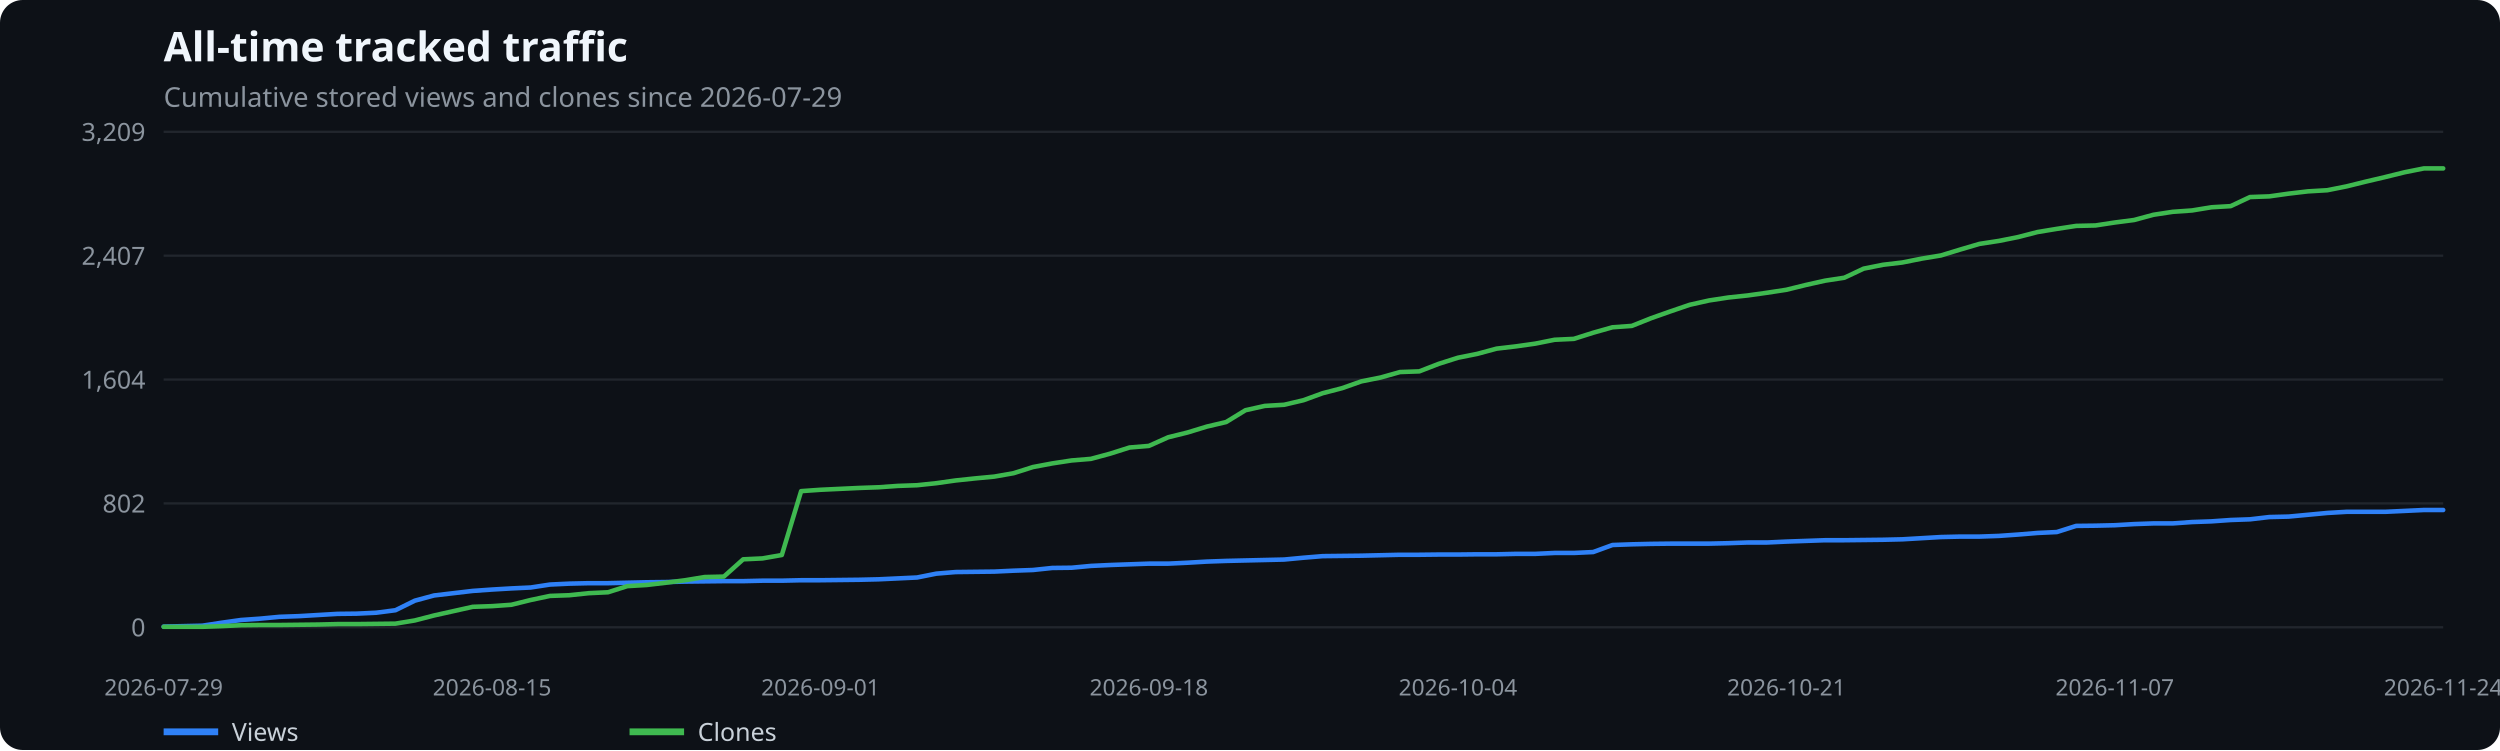
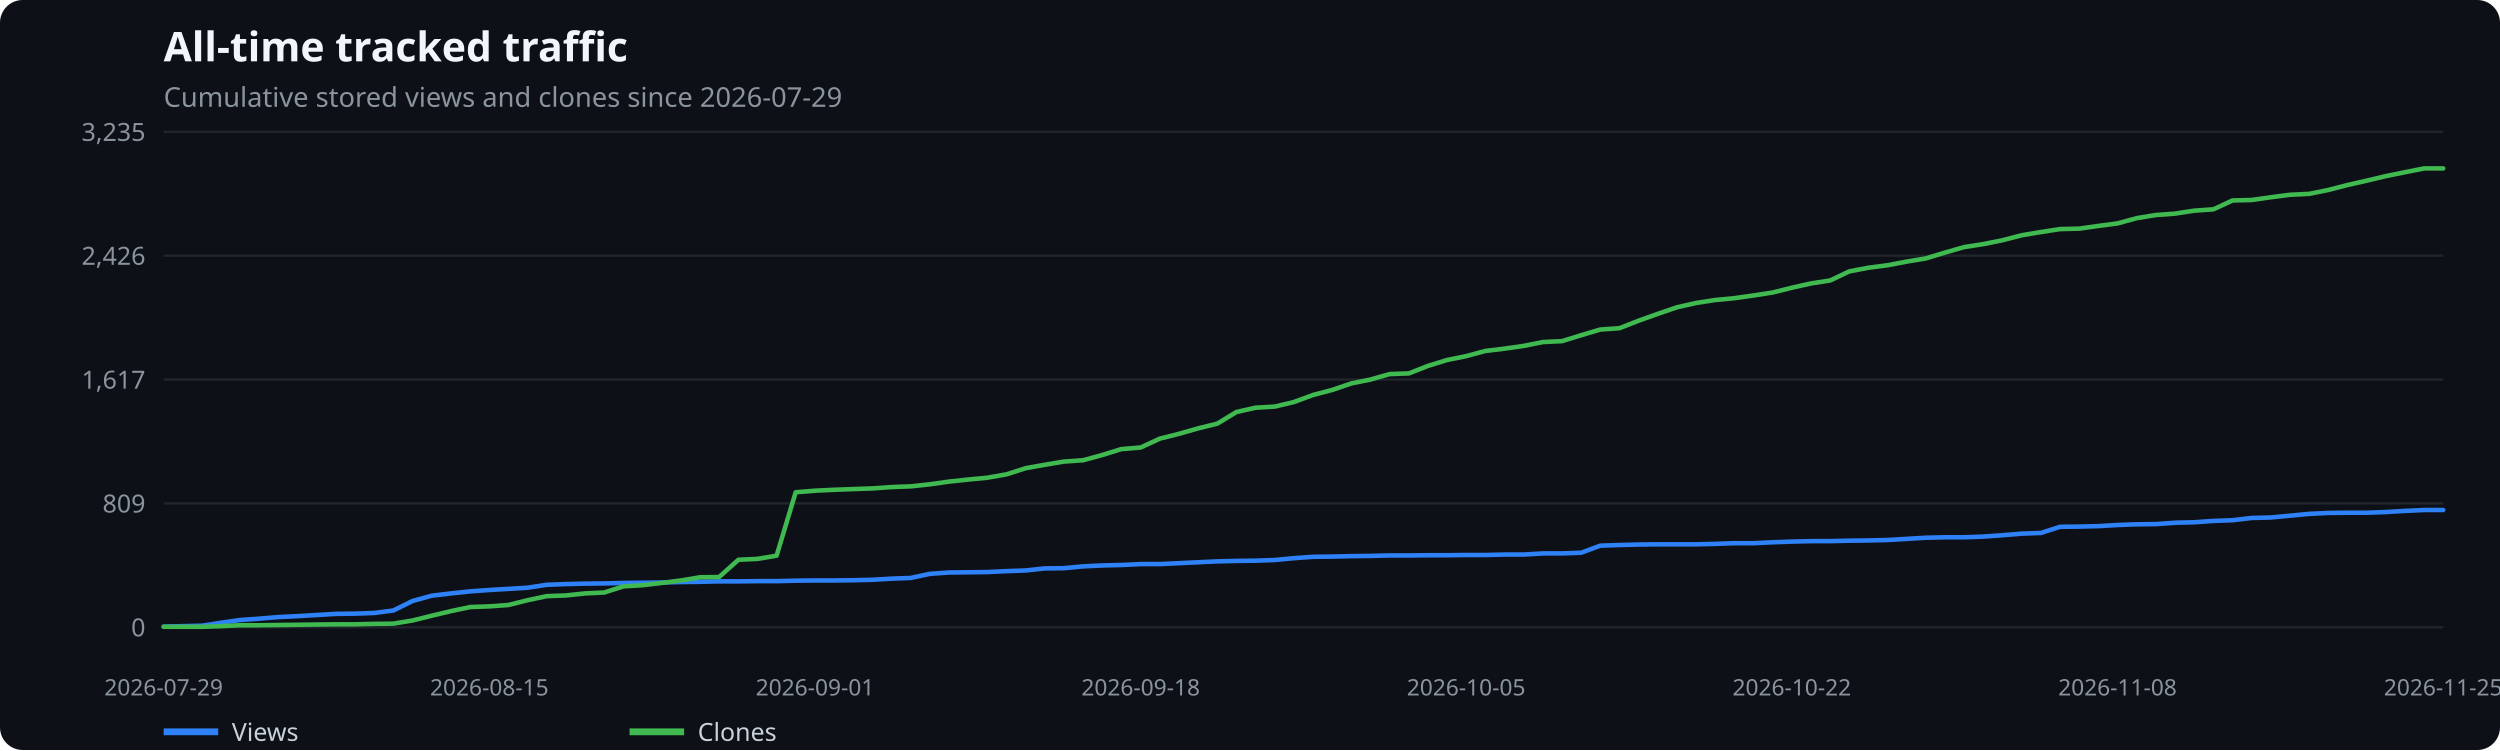
<svg xmlns="http://www.w3.org/2000/svg" width="1100" height="330" viewBox="0 0 1100 330" role="img" aria-label="All-time tracked traffic">
  <rect width="100%" height="100%" fill="#0d1117" rx="10" />
  <text x="72" y="27" fill="#f0f6fc" font-family="system-ui,sans-serif" font-size="18" font-weight="600">All-time tracked traffic</text>
  <text x="72" y="47" fill="#8b949e" font-family="system-ui,sans-serif" font-size="12">Cumulative stored views and clones since 2026-07-29</text>
  <line x1="72" x2="1075" y1="276.0" y2="276.0" stroke="#21262d" />
  <text x="64" y="280.0" text-anchor="end" fill="#8b949e" font-family="system-ui,sans-serif" font-size="11">0</text>
  <line x1="72" x2="1075" y1="221.5" y2="221.5" stroke="#21262d" />
-   <text x="64" y="225.5" text-anchor="end" fill="#8b949e" font-family="system-ui,sans-serif" font-size="11">802</text>
+   <text x="64" y="225.5" text-anchor="end" fill="#8b949e" font-family="system-ui,sans-serif" font-size="11">809</text>
  <line x1="72" x2="1075" y1="167.0" y2="167.0" stroke="#21262d" />
-   <text x="64" y="171.0" text-anchor="end" fill="#8b949e" font-family="system-ui,sans-serif" font-size="11">1,604</text>
+   <text x="64" y="171.0" text-anchor="end" fill="#8b949e" font-family="system-ui,sans-serif" font-size="11">1,617</text>
  <line x1="72" x2="1075" y1="112.5" y2="112.5" stroke="#21262d" />
-   <text x="64" y="116.5" text-anchor="end" fill="#8b949e" font-family="system-ui,sans-serif" font-size="11">2,407</text>
+   <text x="64" y="116.5" text-anchor="end" fill="#8b949e" font-family="system-ui,sans-serif" font-size="11">2,426</text>
  <line x1="72" x2="1075" y1="58.0" y2="58.0" stroke="#21262d" />
-   <text x="64" y="62.0" text-anchor="end" fill="#8b949e" font-family="system-ui,sans-serif" font-size="11">3,209</text>
+   <text x="64" y="62.0" text-anchor="end" fill="#8b949e" font-family="system-ui,sans-serif" font-size="11">3,235</text>
  <text x="72.0" y="306" text-anchor="middle" fill="#8b949e" font-family="system-ui,sans-serif" font-size="10">2026-07-29</text>
-   <text x="216.5" y="306" text-anchor="middle" fill="#8b949e" font-family="system-ui,sans-serif" font-size="10">2026-08-15</text>
-   <text x="361.0" y="306" text-anchor="middle" fill="#8b949e" font-family="system-ui,sans-serif" font-size="10">2026-09-01</text>
-   <text x="505.5" y="306" text-anchor="middle" fill="#8b949e" font-family="system-ui,sans-serif" font-size="10">2026-09-18</text>
-   <text x="641.5" y="306" text-anchor="middle" fill="#8b949e" font-family="system-ui,sans-serif" font-size="10">2026-10-04</text>
-   <text x="786.0" y="306" text-anchor="middle" fill="#8b949e" font-family="system-ui,sans-serif" font-size="10">2026-10-21</text>
-   <text x="930.5" y="306" text-anchor="middle" fill="#8b949e" font-family="system-ui,sans-serif" font-size="10">2026-11-07</text>
-   <text x="1075.0" y="306" text-anchor="middle" fill="#8b949e" font-family="system-ui,sans-serif" font-size="10">2026-11-24</text>
-   <polyline points="72.0,275.7 80.5,275.5 89.0,275.3 97.5,274.0 106.0,272.8 114.5,272.2 123.0,271.4 131.5,271.1 140.0,270.6 148.5,270.1 157.0,270.0 165.5,269.6 174.0,268.5 182.5,264.3 191.0,262.0 199.5,261.0 208.0,260.0 216.5,259.4 225.0,258.9 233.5,258.5 242.0,257.2 250.5,256.8 259.0,256.6 267.5,256.6 276.0,256.4 284.5,256.2 293.0,256.1 301.5,255.9 310.0,255.8 318.5,255.7 327.0,255.7 335.5,255.5 344.0,255.5 352.5,255.3 361.0,255.3 369.5,255.2 378.0,255.1 386.5,254.9 395.0,254.5 403.5,254.1 412.0,252.4 420.5,251.7 429.0,251.6 437.5,251.5 446.0,251.1 454.5,250.8 463.0,249.9 471.5,249.8 480.0,249.0 488.5,248.6 497.0,248.3 505.5,248.0 514.0,248.0 522.5,247.6 531.0,247.1 539.5,246.8 548.0,246.6 556.5,246.4 565.0,246.2 573.5,245.4 582.0,244.7 590.5,244.6 599.0,244.5 607.5,244.3 616.0,244.1 624.5,244.1 633.0,244.0 641.5,244.0 650.0,243.9 658.5,243.9 667.0,243.7 675.5,243.7 684.0,243.3 692.5,243.3 701.0,242.9 709.5,239.8 718.0,239.5 726.5,239.3 735.0,239.2 743.5,239.2 752.0,239.2 760.5,239.0 769.0,238.7 777.5,238.7 786.0,238.3 794.5,238.0 803.0,237.7 811.5,237.7 820.0,237.6 828.5,237.5 837.0,237.3 845.5,236.8 854.0,236.3 862.5,236.1 871.0,236.1 879.5,235.8 888.0,235.2 896.5,234.5 905.0,234.1 913.5,231.4 922.0,231.3 930.5,231.1 939.0,230.6 947.5,230.3 956.0,230.3 964.5,229.7 973.0,229.4 981.5,228.8 990.0,228.5 998.5,227.5 1007.0,227.3 1015.5,226.5 1024.0,225.7 1032.5,225.2 1041.0,225.2 1049.5,225.2 1058.0,224.8 1066.5,224.4 1075.0,224.4" fill="none" stroke="#2f81f7" stroke-width="2" stroke-linecap="round" stroke-linejoin="round" />
+   <text x="215.3" y="306" text-anchor="middle" fill="#8b949e" font-family="system-ui,sans-serif" font-size="10">2026-08-15</text>
+   <text x="358.6" y="306" text-anchor="middle" fill="#8b949e" font-family="system-ui,sans-serif" font-size="10">2026-09-01</text>
+   <text x="501.9" y="306" text-anchor="middle" fill="#8b949e" font-family="system-ui,sans-serif" font-size="10">2026-09-18</text>
+   <text x="645.1" y="306" text-anchor="middle" fill="#8b949e" font-family="system-ui,sans-serif" font-size="10">2026-10-05</text>
+   <text x="788.4" y="306" text-anchor="middle" fill="#8b949e" font-family="system-ui,sans-serif" font-size="10">2026-10-22</text>
+   <text x="931.7" y="306" text-anchor="middle" fill="#8b949e" font-family="system-ui,sans-serif" font-size="10">2026-11-08</text>
+   <text x="1075.0" y="306" text-anchor="middle" fill="#8b949e" font-family="system-ui,sans-serif" font-size="10">2026-11-25</text>
+   <polyline points="72.0,275.7 80.4,275.5 88.9,275.3 97.3,274.0 105.7,272.8 114.1,272.2 122.6,271.5 131.0,271.1 139.4,270.6 147.9,270.1 156.3,270.0 164.7,269.7 173.1,268.6 181.6,264.4 190.0,262.1 198.4,261.1 206.9,260.2 215.3,259.6 223.7,259.1 232.1,258.6 240.6,257.3 249.0,257.0 257.4,256.8 265.9,256.7 274.3,256.5 282.7,256.4 291.1,256.3 299.6,256.1 308.0,256.0 316.4,255.8 324.9,255.8 333.3,255.7 341.7,255.7 350.1,255.5 358.6,255.4 367.0,255.4 375.4,255.3 383.9,255.1 392.3,254.6 400.7,254.3 409.1,252.5 417.6,251.9 426.0,251.8 434.4,251.7 442.9,251.3 451.3,251.0 459.7,250.1 468.1,250.0 476.6,249.2 485.0,248.8 493.4,248.6 501.9,248.2 510.3,248.2 518.7,247.8 527.1,247.4 535.6,247.0 544.0,246.8 552.4,246.7 560.9,246.4 569.3,245.6 577.7,245.0 586.1,244.9 594.6,244.7 603.0,244.6 611.4,244.4 619.9,244.4 628.3,244.3 636.7,244.3 645.1,244.2 653.6,244.2 662.0,244.0 670.4,244.0 678.9,243.5 687.3,243.5 695.7,243.2 704.1,240.1 712.6,239.8 721.0,239.6 729.4,239.5 737.9,239.5 746.3,239.5 754.7,239.3 763.1,239.0 771.6,239.0 780.0,238.6 788.4,238.3 796.9,238.1 805.3,238.1 813.7,237.9 822.1,237.8 830.6,237.6 839.0,237.1 847.4,236.6 855.9,236.4 864.3,236.4 872.7,236.1 881.1,235.5 889.6,234.8 898.0,234.5 906.4,231.8 914.9,231.7 923.3,231.5 931.7,231.0 940.1,230.7 948.6,230.6 957.0,230.0 965.4,229.8 973.9,229.2 982.3,228.9 990.7,227.9 999.1,227.7 1007.6,226.9 1016.0,226.1 1024.4,225.7 1032.9,225.6 1041.3,225.6 1049.7,225.3 1058.1,224.8 1066.6,224.4 1075.0,224.4" fill="none" stroke="#2f81f7" stroke-width="2" stroke-linecap="round" stroke-linejoin="round" />
  <line x1="72" x2="96" y1="322" y2="322" stroke="#2f81f7" stroke-width="3" />
  <text x="102" y="326" fill="#c9d1d9" font-family="system-ui,sans-serif" font-size="11">Views</text>
-   <polyline points="72.0,275.8 80.5,275.8 89.0,275.8 97.5,275.5 106.0,275.1 114.5,275.0 123.0,275.0 131.5,274.9 140.0,274.8 148.5,274.6 157.0,274.6 165.5,274.5 174.0,274.4 182.5,273.0 191.0,270.8 199.5,268.9 208.0,267.0 216.5,266.7 225.0,266.1 233.5,264.0 242.0,262.2 250.5,261.9 259.0,261.0 267.5,260.6 276.0,257.9 284.5,257.4 293.0,256.4 301.5,255.3 310.0,253.9 318.5,253.7 327.0,246.1 335.5,245.7 344.0,244.2 352.5,216.1 361.0,215.5 369.5,215.1 378.0,214.7 386.5,214.4 395.0,213.8 403.5,213.5 412.0,212.6 420.5,211.4 429.0,210.5 437.5,209.7 446.0,208.2 454.5,205.5 463.0,203.9 471.5,202.6 480.0,201.9 488.5,199.6 497.0,196.9 505.5,196.2 514.0,192.4 522.5,190.3 531.0,187.7 539.5,185.7 548.0,180.5 556.5,178.6 565.0,178.1 573.5,176.1 582.0,173.0 590.5,170.8 599.0,167.8 607.5,166.1 616.0,163.7 624.5,163.4 633.0,160.1 641.5,157.4 650.0,155.7 658.5,153.4 667.0,152.4 675.5,151.2 684.0,149.5 692.5,149.1 701.0,146.4 709.5,144.0 718.0,143.4 726.5,140.0 735.0,137.0 743.5,134.1 752.0,132.2 760.5,130.9 769.0,130.0 777.5,128.8 786.0,127.5 794.5,125.4 803.0,123.5 811.5,122.2 820.0,118.2 828.5,116.5 837.0,115.5 845.5,113.8 854.0,112.4 862.5,109.8 871.0,107.3 879.5,106.0 888.0,104.3 896.5,102.1 905.0,100.7 913.5,99.4 922.0,99.2 930.5,97.9 939.0,96.8 947.5,94.5 956.0,93.2 964.5,92.6 973.0,91.2 981.5,90.7 990.0,86.7 998.5,86.4 1007.0,85.2 1015.5,84.2 1024.0,83.7 1032.5,82.0 1041.0,79.9 1049.5,77.9 1058.0,75.8 1066.5,74.1 1075.0,74.1" fill="none" stroke="#3fb950" stroke-width="2" stroke-linecap="round" stroke-linejoin="round" />
+   <polyline points="72.0,275.8 80.4,275.8 88.9,275.8 97.3,275.5 105.7,275.1 114.1,275.1 122.6,275.0 131.0,274.9 139.4,274.8 147.9,274.7 156.3,274.7 164.7,274.5 173.1,274.4 181.6,273.0 190.0,270.9 198.4,268.9 206.9,267.1 215.3,266.8 223.7,266.2 232.1,264.1 240.6,262.3 249.0,262.0 257.4,261.1 265.9,260.7 274.3,258.0 282.7,257.5 291.1,256.5 299.6,255.4 308.0,254.0 316.4,253.9 324.9,246.3 333.3,245.9 341.7,244.5 350.1,216.6 358.6,215.9 367.0,215.5 375.4,215.2 383.9,214.9 392.3,214.3 400.7,214.0 409.1,213.1 417.6,211.9 426.0,211.0 434.4,210.2 442.9,208.7 451.3,206.0 459.7,204.5 468.1,203.1 476.6,202.5 485.0,200.2 493.4,197.6 501.9,196.9 510.3,193.0 518.7,190.9 527.1,188.5 535.6,186.4 544.0,181.3 552.4,179.4 560.9,178.9 569.3,176.9 577.7,173.8 586.1,171.6 594.6,168.7 603.0,167.0 611.4,164.6 619.9,164.3 628.3,161.0 636.7,158.4 645.1,156.7 653.6,154.4 662.0,153.4 670.4,152.2 678.9,150.5 687.3,150.1 695.7,147.5 704.1,145.0 712.6,144.4 721.0,141.1 729.4,138.1 737.9,135.2 746.3,133.3 754.7,132.0 763.1,131.2 771.6,130.0 780.0,128.7 788.4,126.6 796.9,124.7 805.3,123.4 813.7,119.4 822.1,117.8 830.6,116.7 839.0,115.1 847.4,113.7 855.9,111.1 864.3,108.7 872.7,107.4 881.1,105.7 889.6,103.5 898.0,102.1 906.4,100.8 914.9,100.6 923.3,99.4 931.7,98.3 940.1,96.0 948.6,94.6 957.0,94.0 965.4,92.7 973.9,92.1 982.3,88.2 990.7,88.0 999.1,86.8 1007.6,85.7 1016.0,85.3 1024.4,83.6 1032.9,81.4 1041.3,79.5 1049.7,77.5 1058.1,75.8 1066.6,74.1 1075.0,74.1" fill="none" stroke="#3fb950" stroke-width="2" stroke-linecap="round" stroke-linejoin="round" />
  <line x1="277" x2="301" y1="322" y2="322" stroke="#3fb950" stroke-width="3" />
  <text x="307" y="326" fill="#c9d1d9" font-family="system-ui,sans-serif" font-size="11">Clones</text>
</svg>
